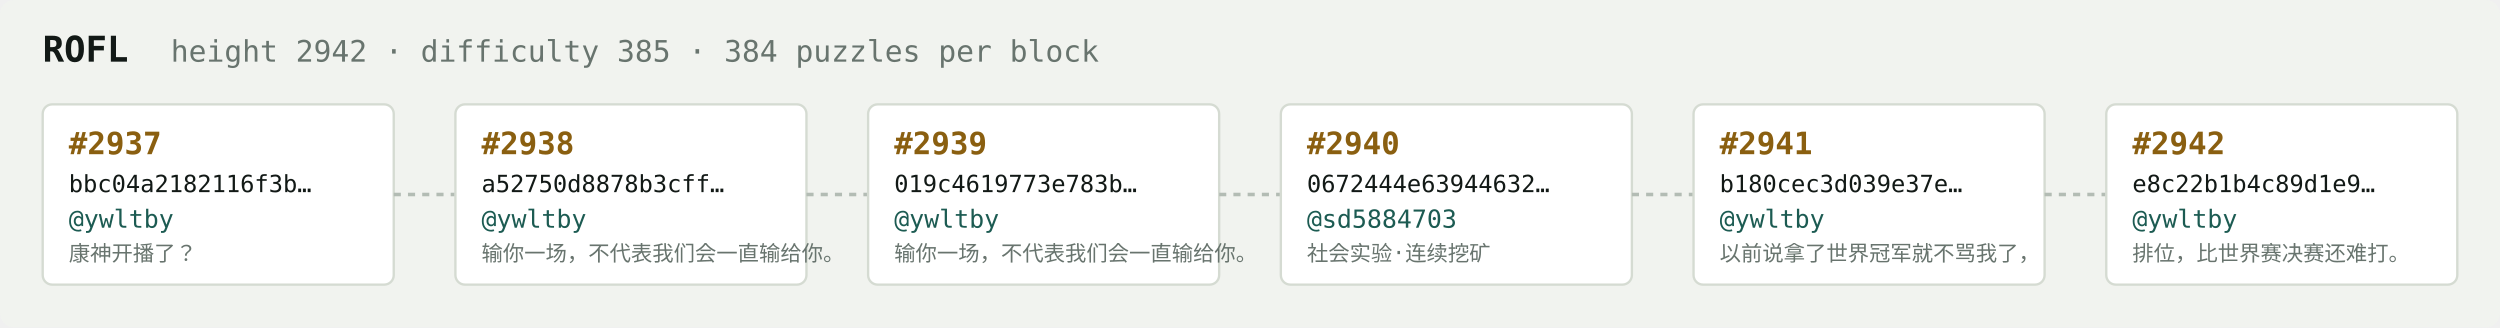
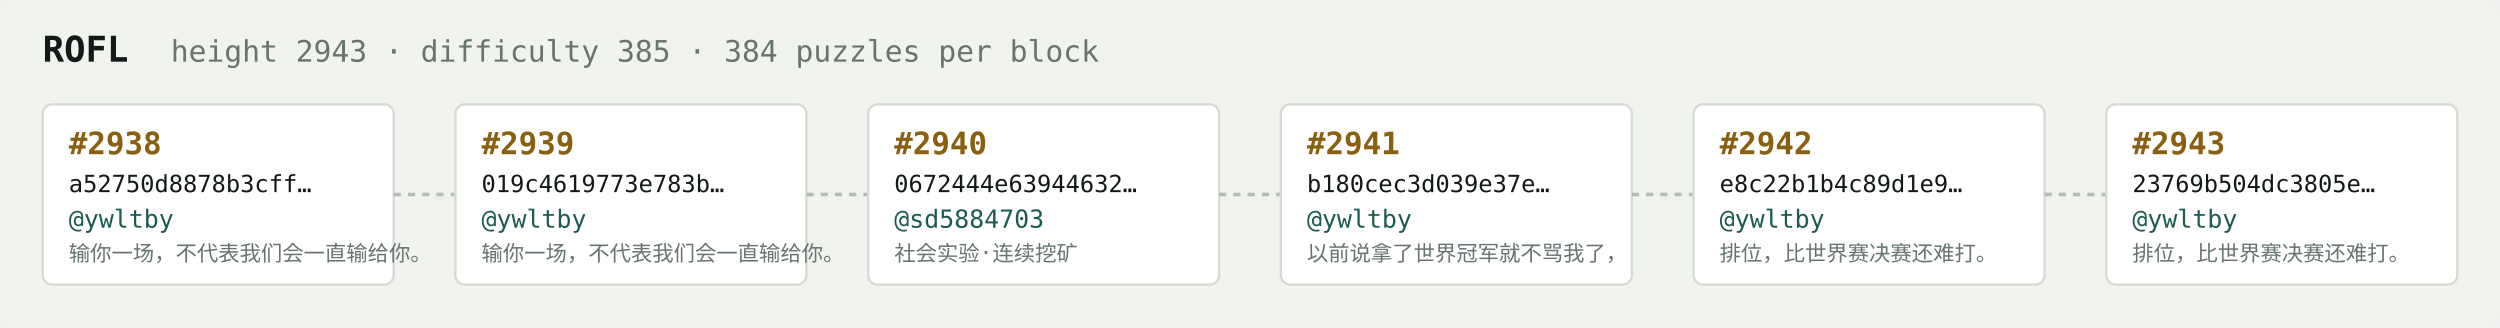
<svg xmlns="http://www.w3.org/2000/svg" width="1054" height="138" viewBox="0 0 1054 138" font-family="ui-monospace,SFMono-Regular,Menlo,monospace">
  <rect fill="#f1f3ef" width="1054" height="138" rx="6" />
  <text x="18" y="26" fill="#121916" font-size="15" font-weight="700">ROFL</text>
-   <text x="72" y="26" fill="#68746e" font-size="12.5">height 2942 · difficulty 385 · 384 puzzles per block</text>
+   <text x="72" y="26" fill="#68746e" font-size="12.5">height 2943 · difficulty 385 · 384 puzzles per block</text>
  <rect x="18" y="44" width="148" height="76" rx="4" fill="#ffffff" stroke="#d5dbd2" stroke-width="1" />
-   <text x="29" y="65" fill="#8a5f10" font-size="13" font-weight="700">#2937</text>
-   <text x="29" y="81" fill="#121916" font-size="10">bbc04a2182116f3b…</text>
+   <text x="29" y="65" fill="#8a5f10" font-size="13" font-weight="700">#2938</text>
+   <text x="29" y="81" fill="#121916" font-size="10">a52750d8878b3cff…</text>
  <text x="29" y="96" fill="#1c5b52" font-size="10.5">@ywltby</text>
-   <text x="29" y="110" fill="#68746e" font-size="9">康神开播了？</text>
+   <text x="29" y="110" fill="#68746e" font-size="9">输你一场，不代表我们会一直输给你。</text>
  <line x1="166" y1="82.0" x2="192" y2="82.0" stroke="#b3bcb4" stroke-width="1.5" stroke-dasharray="3 3" />
  <rect x="192" y="44" width="148" height="76" rx="4" fill="#ffffff" stroke="#d5dbd2" stroke-width="1" />
-   <text x="203" y="65" fill="#8a5f10" font-size="13" font-weight="700">#2938</text>
-   <text x="203" y="81" fill="#121916" font-size="10">a52750d8878b3cff…</text>
+   <text x="203" y="65" fill="#8a5f10" font-size="13" font-weight="700">#2939</text>
+   <text x="203" y="81" fill="#121916" font-size="10">019c4619773e783b…</text>
  <text x="203" y="96" fill="#1c5b52" font-size="10.5">@ywltby</text>
  <text x="203" y="110" fill="#68746e" font-size="9">输你一场，不代表我们会一直输给你。</text>
  <line x1="340" y1="82.0" x2="366" y2="82.0" stroke="#b3bcb4" stroke-width="1.5" stroke-dasharray="3 3" />
  <rect x="366" y="44" width="148" height="76" rx="4" fill="#ffffff" stroke="#d5dbd2" stroke-width="1" />
-   <text x="377" y="65" fill="#8a5f10" font-size="13" font-weight="700">#2939</text>
-   <text x="377" y="81" fill="#121916" font-size="10">019c4619773e783b…</text>
-   <text x="377" y="96" fill="#1c5b52" font-size="10.5">@ywltby</text>
-   <text x="377" y="110" fill="#68746e" font-size="9">输你一场，不代表我们会一直输给你。</text>
+   <text x="377" y="65" fill="#8a5f10" font-size="13" font-weight="700">#2940</text>
+   <text x="377" y="81" fill="#121916" font-size="10">0672444e63944632…</text>
+   <text x="377" y="96" fill="#1c5b52" font-size="10.5">@sd5884703</text>
+   <text x="377" y="110" fill="#68746e" font-size="9">社会实验·连续挖矿</text>
  <line x1="514" y1="82.0" x2="540" y2="82.0" stroke="#b3bcb4" stroke-width="1.5" stroke-dasharray="3 3" />
  <rect x="540" y="44" width="148" height="76" rx="4" fill="#ffffff" stroke="#d5dbd2" stroke-width="1" />
-   <text x="551" y="65" fill="#8a5f10" font-size="13" font-weight="700">#2940</text>
-   <text x="551" y="81" fill="#121916" font-size="10">0672444e63944632…</text>
-   <text x="551" y="96" fill="#1c5b52" font-size="10.5">@sd5884703</text>
-   <text x="551" y="110" fill="#68746e" font-size="9">社会实验·连续挖矿</text>
+   <text x="551" y="65" fill="#8a5f10" font-size="13" font-weight="700">#2941</text>
+   <text x="551" y="81" fill="#121916" font-size="10">b180cec3d039e37e…</text>
+   <text x="551" y="96" fill="#1c5b52" font-size="10.5">@ywltby</text>
+   <text x="551" y="110" fill="#68746e" font-size="9">以前说拿了世界冠军就不骂我了，</text>
  <line x1="688" y1="82.0" x2="714" y2="82.0" stroke="#b3bcb4" stroke-width="1.5" stroke-dasharray="3 3" />
  <rect x="714" y="44" width="148" height="76" rx="4" fill="#ffffff" stroke="#d5dbd2" stroke-width="1" />
-   <text x="725" y="65" fill="#8a5f10" font-size="13" font-weight="700">#2941</text>
-   <text x="725" y="81" fill="#121916" font-size="10">b180cec3d039e37e…</text>
+   <text x="725" y="65" fill="#8a5f10" font-size="13" font-weight="700">#2942</text>
+   <text x="725" y="81" fill="#121916" font-size="10">e8c22b1b4c89d1e9…</text>
  <text x="725" y="96" fill="#1c5b52" font-size="10.5">@ywltby</text>
-   <text x="725" y="110" fill="#68746e" font-size="9">以前说拿了世界冠军就不骂我了，</text>
+   <text x="725" y="110" fill="#68746e" font-size="9">排位，比世界赛决赛还难打。</text>
  <line x1="862" y1="82.0" x2="888" y2="82.0" stroke="#b3bcb4" stroke-width="1.5" stroke-dasharray="3 3" />
  <rect x="888" y="44" width="148" height="76" rx="4" fill="#ffffff" stroke="#d5dbd2" stroke-width="1" />
-   <text x="899" y="65" fill="#8a5f10" font-size="13" font-weight="700">#2942</text>
-   <text x="899" y="81" fill="#121916" font-size="10">e8c22b1b4c89d1e9…</text>
+   <text x="899" y="65" fill="#8a5f10" font-size="13" font-weight="700">#2943</text>
+   <text x="899" y="81" fill="#121916" font-size="10">23769b504dc3805e…</text>
  <text x="899" y="96" fill="#1c5b52" font-size="10.5">@ywltby</text>
  <text x="899" y="110" fill="#68746e" font-size="9">排位，比世界赛决赛还难打。</text>
</svg>
